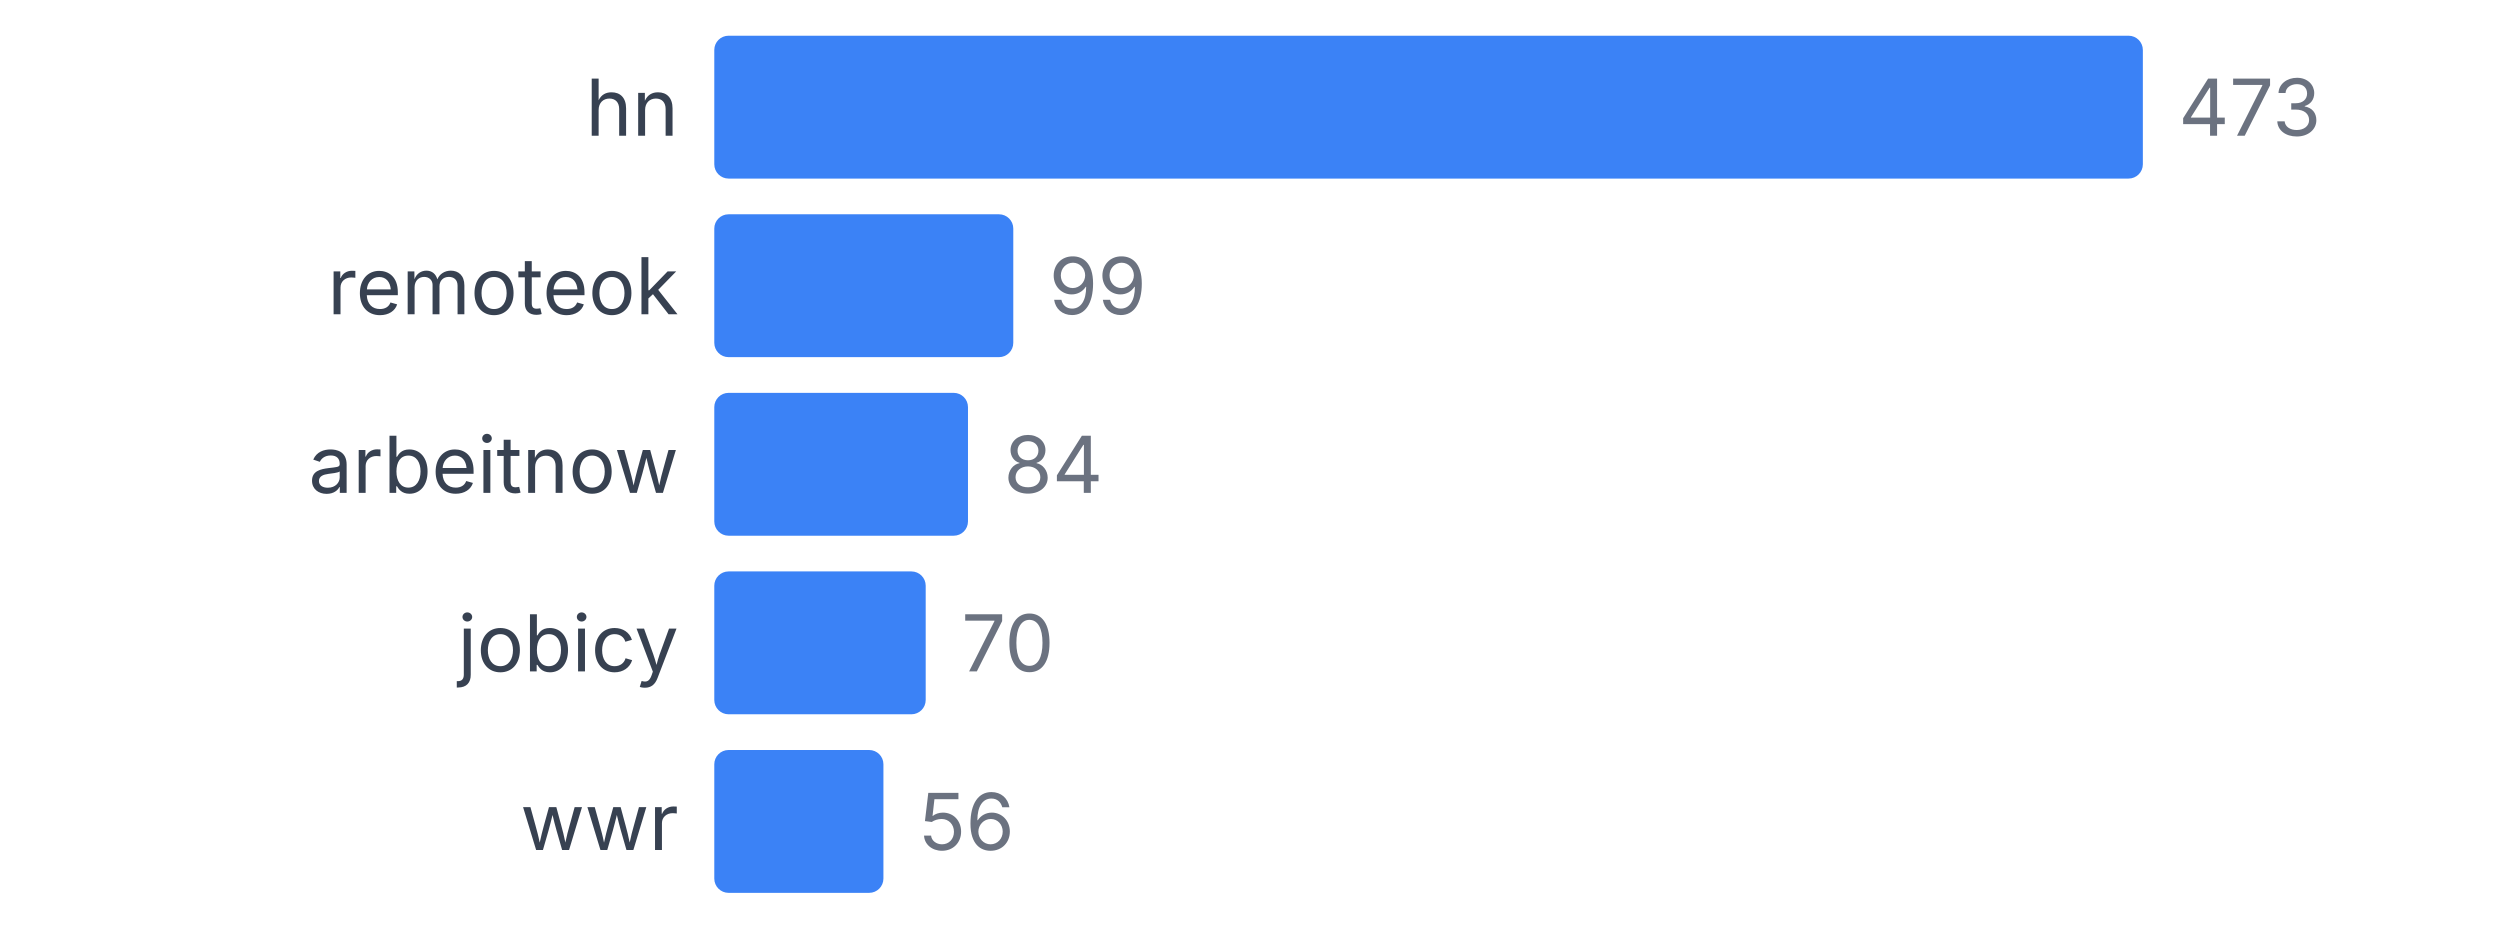
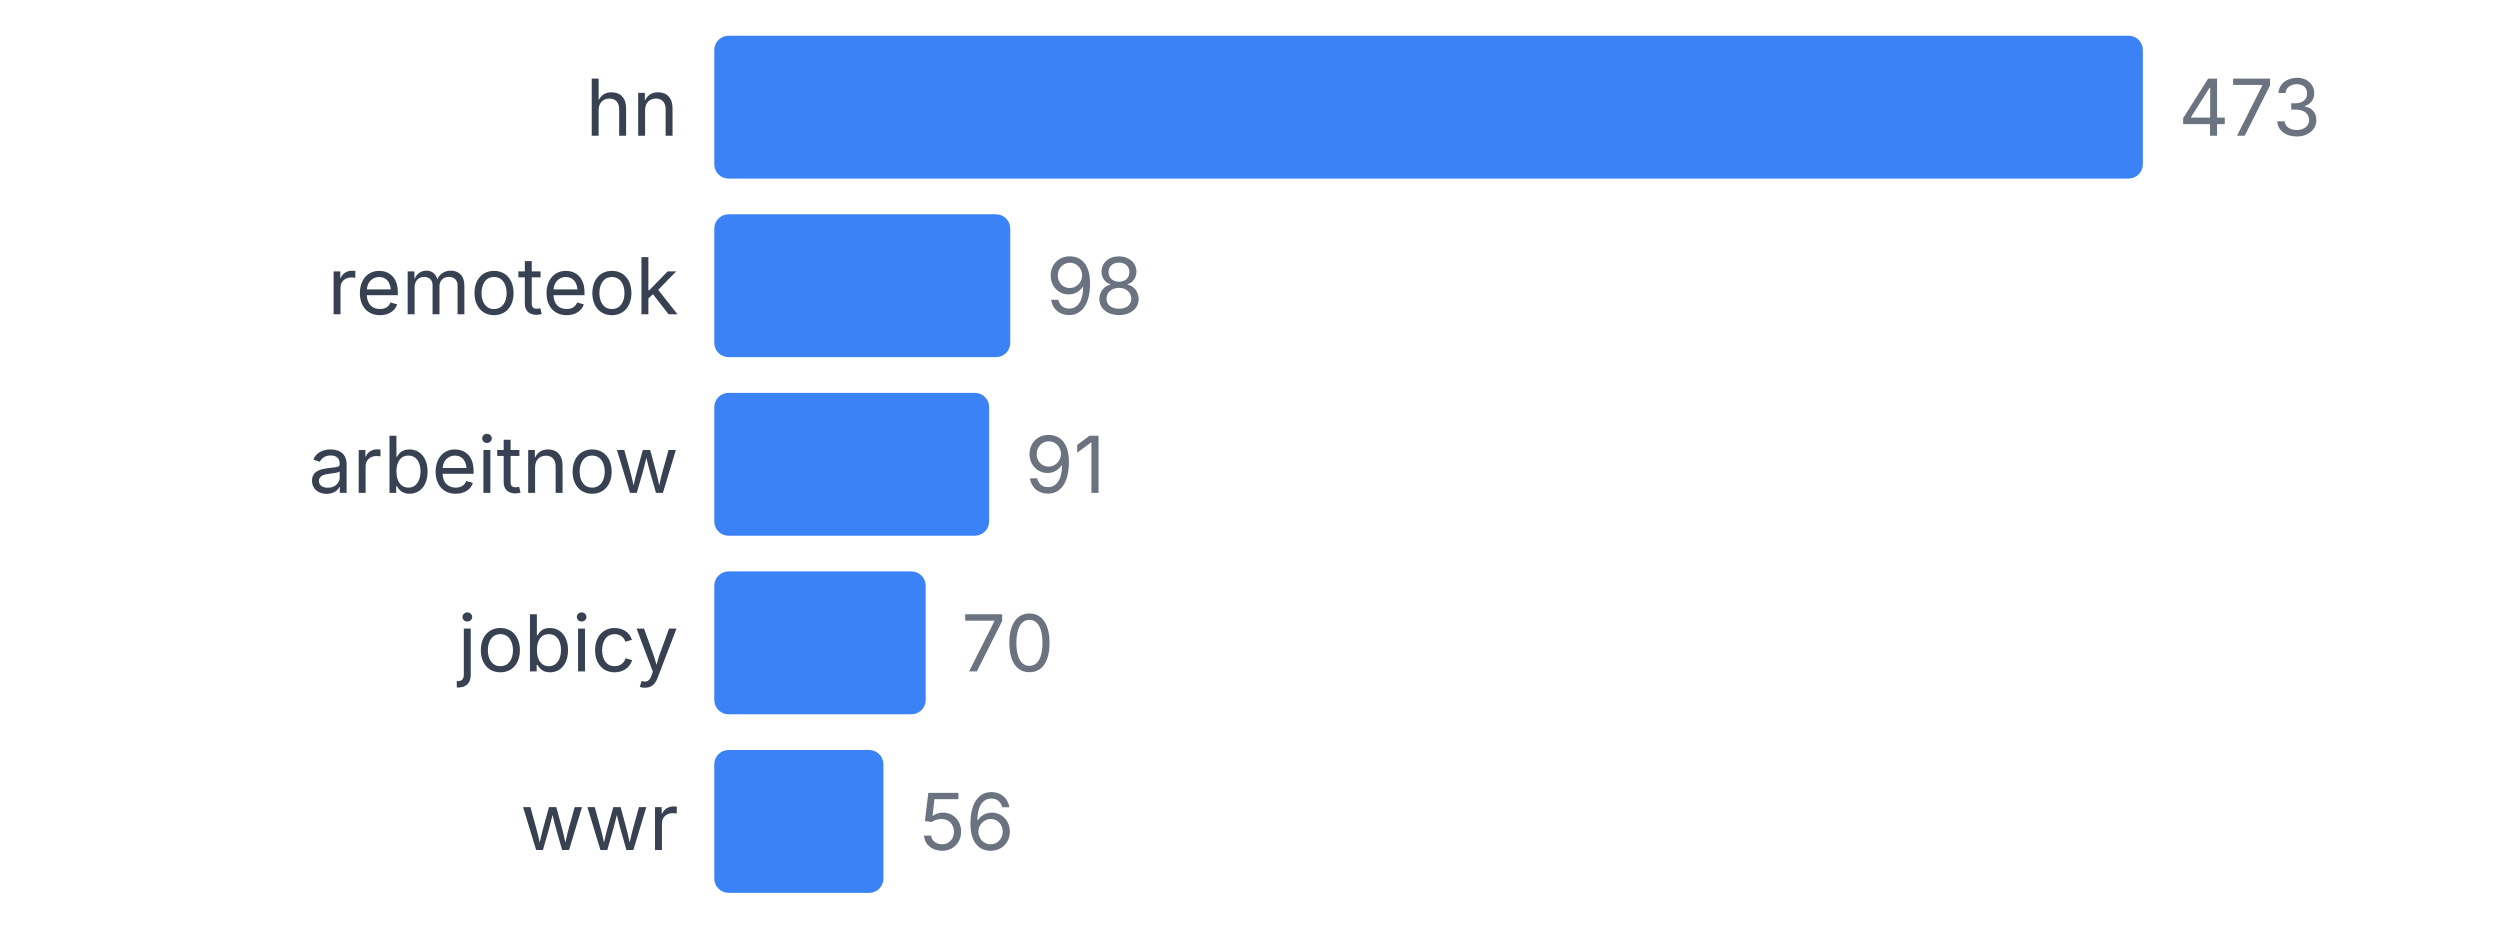
<svg xmlns="http://www.w3.org/2000/svg" width="350" height="130" viewBox="0 0 350 130">
  <style>
    text { font-family: system-ui, -apple-system, sans-serif; }
  </style>
  <text x="95" y="19" text-anchor="end" font-size="11" fill="#374151">hn</text>
  <rect x="100" y="5" width="200" height="20" fill="#3b82f6" rx="2" />
  <text x="305" y="19" font-size="11" fill="#6b7280">473</text>
  <text x="95" y="44" text-anchor="end" font-size="11" fill="#374151">remoteok</text>
-   <rect x="100" y="30" width="41.86" height="20" fill="#3b82f6" rx="2" />
-   <text x="146.86" y="44" font-size="11" fill="#6b7280">99</text>
+   <rect x="100" y="30" width="41.438" height="20" fill="#3b82f6" rx="2" />
+   <text x="146.438" y="44" font-size="11" fill="#6b7280">98</text>
  <text x="95" y="69" text-anchor="end" font-size="11" fill="#374151">arbeitnow</text>
-   <rect x="100" y="55" width="35.518" height="20" fill="#3b82f6" rx="2" />
-   <text x="140.518" y="69" font-size="11" fill="#6b7280">84</text>
+   <rect x="100" y="55" width="38.478" height="20" fill="#3b82f6" rx="2" />
+   <text x="143.478" y="69" font-size="11" fill="#6b7280">91</text>
  <text x="95" y="94" text-anchor="end" font-size="11" fill="#374151">jobicy</text>
  <rect x="100" y="80" width="29.598" height="20" fill="#3b82f6" rx="2" />
  <text x="134.598" y="94" font-size="11" fill="#6b7280">70</text>
  <text x="95" y="119" text-anchor="end" font-size="11" fill="#374151">wwr</text>
  <rect x="100" y="105" width="23.679" height="20" fill="#3b82f6" rx="2" />
  <text x="128.679" y="119" font-size="11" fill="#6b7280">56</text>
</svg>
